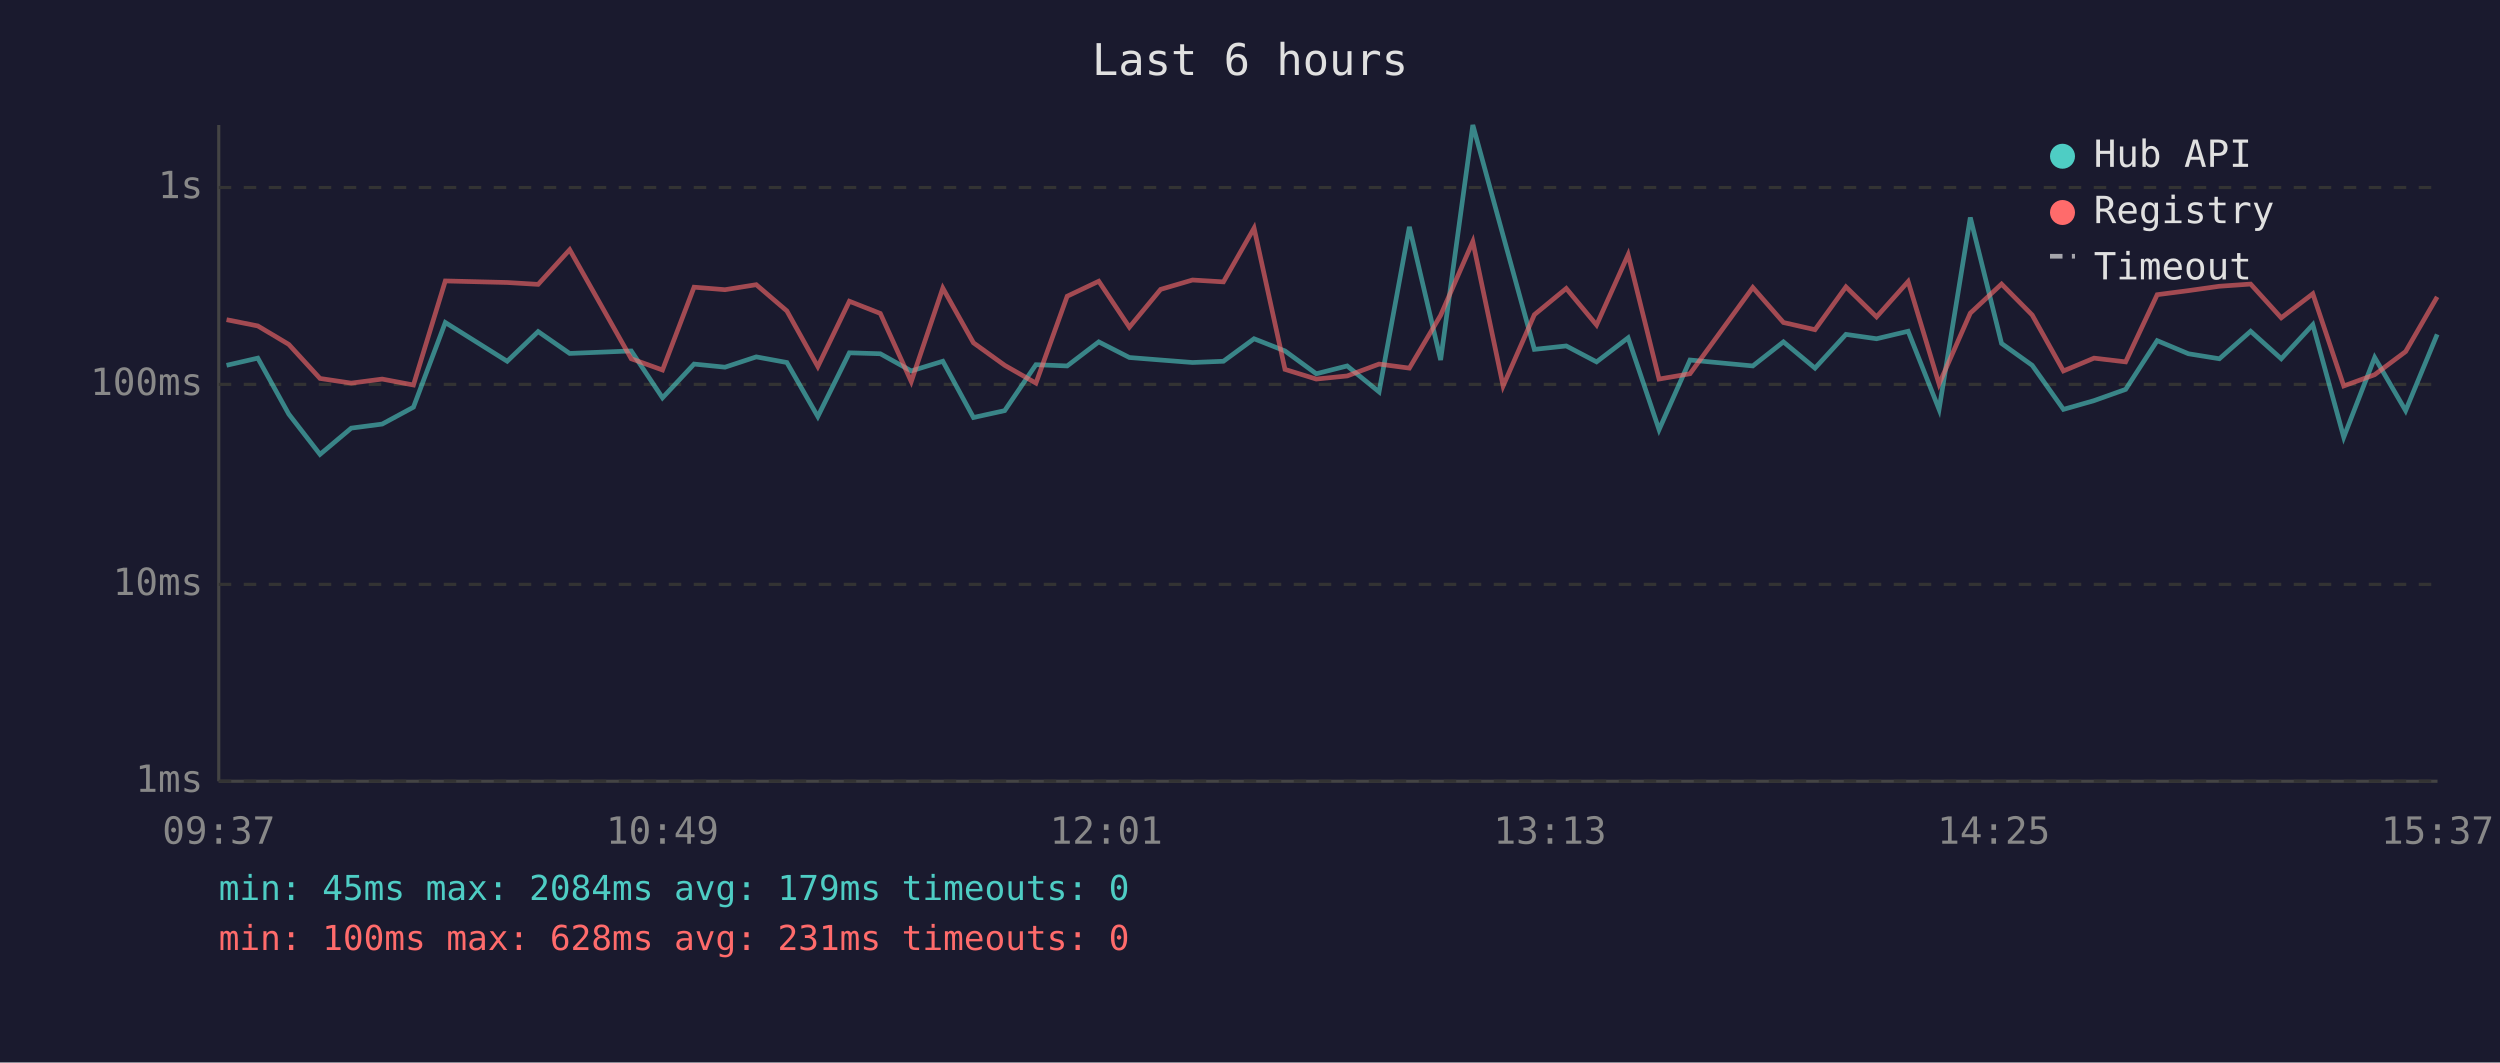
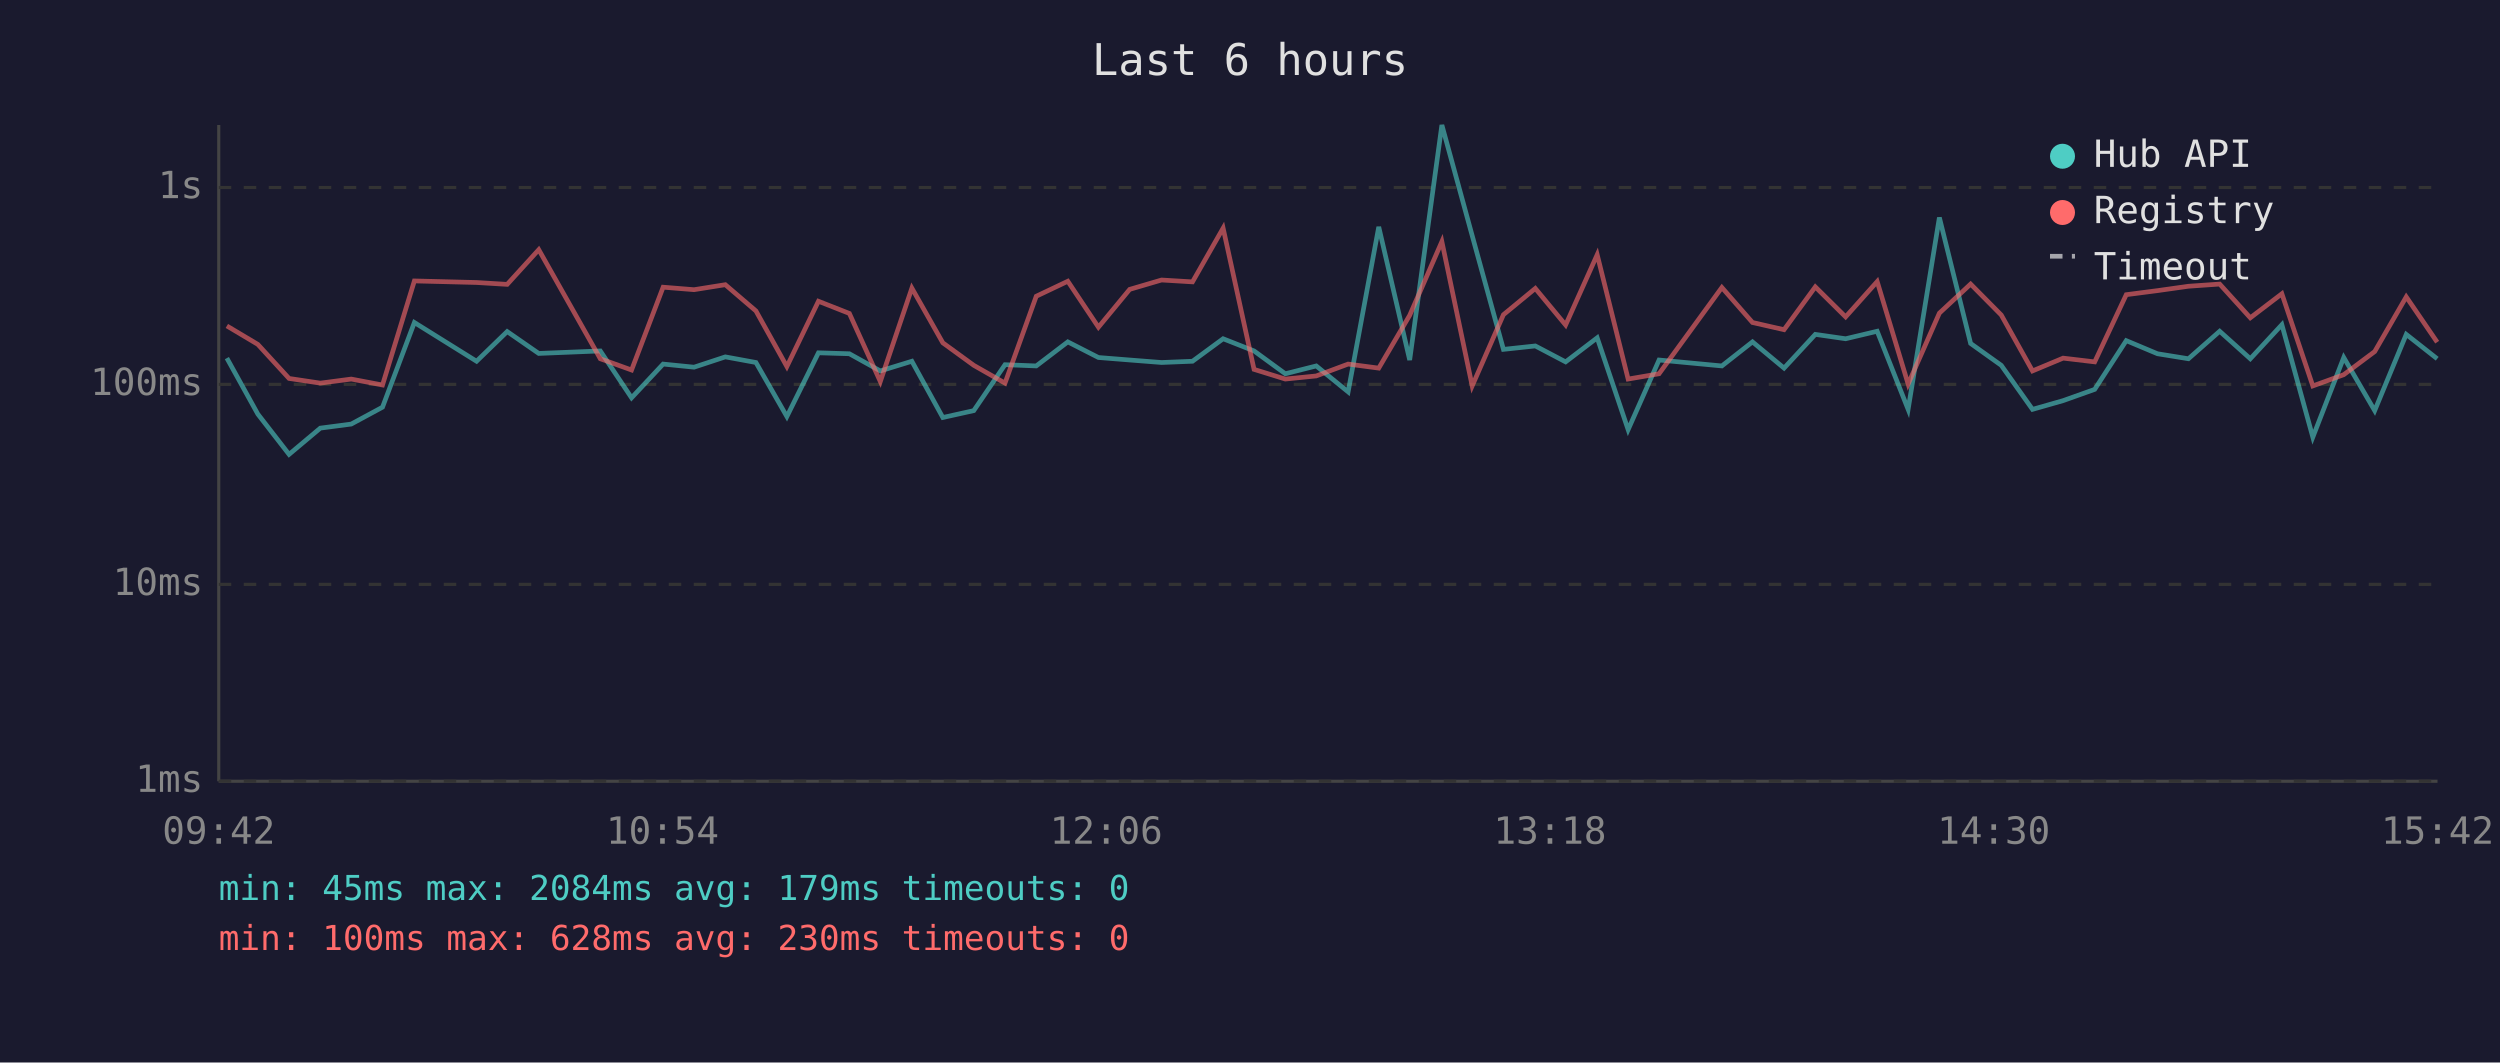
<svg xmlns="http://www.w3.org/2000/svg" viewBox="0 0 800 340" font-family="monospace" font-size="12">
  <rect width="800" height="340" fill="#1a1a2e" />
  <text x="400" y="24" fill="#e0e0e0" font-size="14" text-anchor="middle">Last 6 hours</text>
  <line x1="70" y1="40" x2="70" y2="250" stroke="#444" stroke-width="1" />
  <line x1="70" y1="250" x2="780" y2="250" stroke="#444" stroke-width="1" />
  <line x1="70" y1="250" x2="780" y2="250" stroke="#333" stroke-width="1" stroke-dasharray="4" />
  <text x="65" y="250" fill="#888" text-anchor="end" dominant-baseline="middle">1ms</text>
  <line x1="70" y1="187" x2="780" y2="187" stroke="#333" stroke-width="1" stroke-dasharray="4" />
  <text x="65" y="187" fill="#888" text-anchor="end" dominant-baseline="middle">10ms</text>
  <line x1="70" y1="123" x2="780" y2="123" stroke="#333" stroke-width="1" stroke-dasharray="4" />
  <text x="65" y="123" fill="#888" text-anchor="end" dominant-baseline="middle">100ms</text>
  <line x1="70" y1="60" x2="780" y2="60" stroke="#333" stroke-width="1" stroke-dasharray="4" />
  <text x="65" y="60" fill="#888" text-anchor="end" dominant-baseline="middle">1s</text>
-   <text x="70" y="270" fill="#888" text-anchor="middle">09:37</text>
-   <text x="212" y="270" fill="#888" text-anchor="middle">10:49</text>
-   <text x="354" y="270" fill="#888" text-anchor="middle">12:01</text>
-   <text x="496" y="270" fill="#888" text-anchor="middle">13:13</text>
-   <text x="638" y="270" fill="#888" text-anchor="middle">14:25</text>
-   <text x="780" y="270" fill="#888" text-anchor="middle">15:37</text>
-   <polyline points="72.5,116.9 82.5,114.6 92.4,132.5 102.4,145.4 112.4,137.0 122.3,135.7 132.3,130.3 142.5,103.2 162.3,115.6 172.2,106.1 182.3,113.1 202.0,112.3 212.0,127.3 222.1,116.5 232.0,117.5 242.0,114.2 251.8,116.0 261.7,133.3 271.8,112.9 281.7,113.2 291.6,118.7 301.7,115.6 311.5,133.6 321.5,131.4 331.5,116.7 341.5,117.1 351.6,109.4 361.4,114.4 371.4,115.2 381.6,116.0 391.5,115.6 401.3,108.4 411.2,112.3 421.2,119.6 431.1,117.1 441.3,125.4 451.0,72.6 461.0,115.2 471.3,40.0 481.0,75.4 491.0,111.8 501.2,110.7 510.9,115.8 521.0,108.1 530.9,137.5 540.8,115.2 560.9,117.1 570.7,109.4 580.8,117.8 590.7,107.0 600.5,108.4 610.6,106.0 620.5,131.0 630.5,69.6 640.5,109.9 650.3,116.9 660.3,131.0 670.1,128.2 680.2,124.6 690.3,109.0 700.3,113.2 710.2,114.8 720.2,106.0 730.0,114.8 740.1,103.9 750.0,139.9 759.9,114.4 769.8,131.4 779.9,107.0" fill="none" stroke="#4ecdc4" stroke-width="1.5" opacity="0.6" />
-   <polyline points="72.5,102.3 82.5,104.3 92.4,110.2 102.4,121.1 112.4,122.6 122.3,121.3 132.3,123.2 142.5,89.9 162.3,90.4 172.2,91.0 182.3,79.9 202.0,114.8 212.0,118.4 222.1,91.9 232.0,92.7 242.0,91.1 251.8,99.5 261.7,117.3 271.8,96.4 281.7,100.3 291.6,122.1 301.7,92.2 311.5,109.7 321.5,116.9 331.5,122.6 341.5,94.8 351.6,90.0 361.4,104.7 371.4,92.6 381.6,89.6 391.5,90.2 401.3,73.0 411.2,118.2 421.2,121.3 431.1,120.3 441.3,116.5 451.0,117.8 461.0,100.9 471.3,77.3 481.0,123.5 491.0,100.7 501.2,92.3 510.9,104.0 521.0,81.5 530.9,121.3 540.8,119.6 560.9,92.0 570.7,103.2 580.8,105.5 590.7,91.8 600.5,101.4 610.6,90.1 620.5,122.9 630.5,100.2 640.5,90.9 650.3,100.8 660.3,118.7 670.1,114.6 680.2,115.8 690.3,94.3 700.3,93.0 710.2,91.6 720.2,90.9 730.0,101.7 740.1,94.0 750.0,123.5 759.9,119.9 769.8,112.5 779.9,95.0" fill="none" stroke="#ff6b6b" stroke-width="1.5" opacity="0.6" />
+   <text x="70" y="270" fill="#888" text-anchor="middle">09:42</text>
+   <text x="212" y="270" fill="#888" text-anchor="middle">10:54</text>
+   <text x="354" y="270" fill="#888" text-anchor="middle">12:06</text>
+   <text x="496" y="270" fill="#888" text-anchor="middle">13:18</text>
+   <text x="638" y="270" fill="#888" text-anchor="middle">14:30</text>
+   <text x="780" y="270" fill="#888" text-anchor="middle">15:42</text>
+   <polyline points="72.6,114.6 82.5,132.5 92.5,145.4 102.5,137.0 112.4,135.7 122.4,130.3 132.6,103.2 152.5,115.6 162.3,106.1 172.4,113.1 192.1,112.3 202.1,127.3 212.2,116.5 222.1,117.5 232.1,114.2 241.9,116.0 251.8,133.3 261.9,112.9 271.8,113.2 281.7,118.7 291.8,115.6 301.7,133.6 311.6,131.4 321.6,116.7 331.6,117.1 341.7,109.4 351.5,114.4 361.5,115.2 371.7,116.0 381.6,115.6 391.4,108.4 401.3,112.3 411.3,119.6 421.2,117.1 431.4,125.4 441.2,72.6 451.1,115.2 461.4,40.0 471.1,75.4 481.1,111.8 491.3,110.7 501.0,115.8 511.1,108.1 521.0,137.5 530.9,115.2 551.0,117.1 560.8,109.4 570.9,117.8 580.9,107.0 590.6,108.4 600.7,106.0 610.6,131.0 620.6,69.6 630.6,109.9 640.4,116.9 650.4,131.0 660.2,128.2 670.3,124.6 680.4,109.0 690.4,113.2 700.3,114.8 710.3,106.0 720.1,114.8 730.2,103.9 740.1,139.9 750.0,114.4 759.9,131.4 770.0,107.0 779.9,114.8" fill="none" stroke="#4ecdc4" stroke-width="1.5" opacity="0.6" />
+   <polyline points="72.6,104.3 82.5,110.2 92.5,121.1 102.5,122.6 112.4,121.3 122.4,123.2 132.6,89.9 152.5,90.4 162.3,91.0 172.4,79.9 192.1,114.8 202.1,118.4 212.2,91.9 222.1,92.7 232.1,91.1 241.9,99.5 251.8,117.3 261.9,96.4 271.8,100.3 281.7,122.1 291.8,92.2 301.7,109.7 311.6,116.9 321.6,122.6 331.6,94.8 341.7,90.0 351.5,104.7 361.5,92.6 371.7,89.6 381.6,90.2 391.4,73.0 401.3,118.2 411.3,121.3 421.2,120.3 431.4,116.5 441.2,117.8 451.1,100.9 461.4,77.3 471.1,123.5 481.1,100.7 491.3,92.3 501.0,104.0 511.1,81.5 521.0,121.3 530.9,119.6 551.0,92.0 560.8,103.2 570.9,105.5 580.9,91.8 590.6,101.4 600.7,90.1 610.6,122.9 620.6,100.2 630.6,90.9 640.4,100.8 650.4,118.7 660.2,114.6 670.3,115.8 680.4,94.3 690.4,93.0 700.3,91.6 710.3,90.9 720.1,101.7 730.2,94.0 740.1,123.5 750.0,119.9 759.9,112.5 770.0,95.0 779.9,109.5" fill="none" stroke="#ff6b6b" stroke-width="1.5" opacity="0.6" />
  <circle cx="660" cy="50" r="4" fill="#4ecdc4" />
  <text x="670" y="50" fill="#e0e0e0" dominant-baseline="middle">Hub API</text>
  <circle cx="660" cy="68" r="4" fill="#ff6b6b" />
  <text x="670" y="68" fill="#e0e0e0" dominant-baseline="middle">Registry</text>
  <line x1="656" y1="82" x2="664" y2="82" stroke="#e0e0e0" stroke-width="1.5" stroke-dasharray="4,3" opacity="0.7" />
  <text x="670" y="86" fill="#e0e0e0" dominant-baseline="middle">Timeout</text>
  <text x="70" y="288" fill="#4ecdc4" font-size="11">min: 45ms  max: 2084ms  avg: 179ms  timeouts: 0</text>
-   <text x="70" y="304" fill="#ff6b6b" font-size="11">min: 100ms  max: 628ms  avg: 231ms  timeouts: 0</text>
+   <text x="70" y="304" fill="#ff6b6b" font-size="11">min: 100ms  max: 628ms  avg: 230ms  timeouts: 0</text>
</svg>
